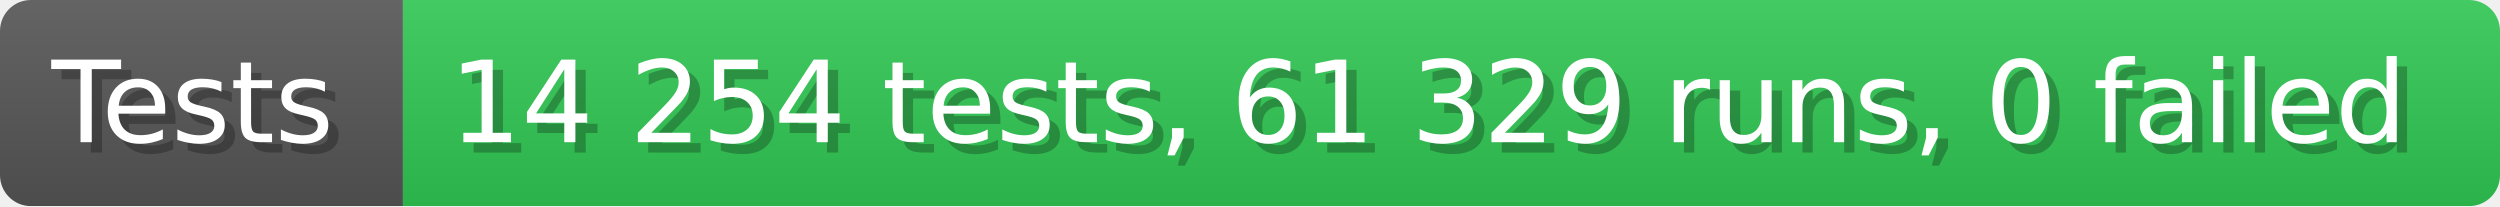
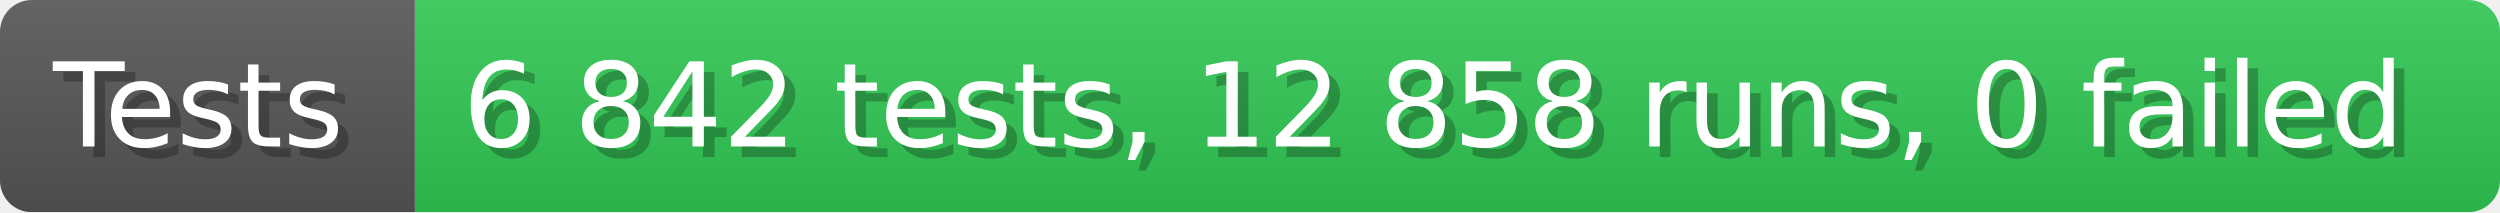
- <svg xmlns="http://www.w3.org/2000/svg" width="242.6" height="20" viewBox="0 0 2426 200" role="img" aria-label="Tests: 14 254 tests, 61 329 runs, 0 failed">
+ <svg xmlns="http://www.w3.org/2000/svg" width="235.6" height="20" viewBox="0 0 2356 200" role="img" aria-label="Tests: 6 842 tests, 12 858 runs, 0 failed">
  <linearGradient id="a" x2="0" y2="100%">
    <stop offset="0" stop-opacity=".1" stop-color="#EEE" />
    <stop offset="1" stop-opacity=".1" />
  </linearGradient>
  <mask id="m">
-     <rect width="2426" height="200" rx="30" fill="#FFF" />
+     <rect width="2356" height="200" rx="30" fill="#FFF" />
  </mask>
  <g mask="url(#m)">
    <rect width="391" height="200" fill="#555" />
-     <rect width="2035" height="200" fill="#31c653" x="391" />
-     <rect width="2426" height="200" fill="url(#a)" />
+     <rect width="1965" height="200" fill="#31c653" x="391" />
+     <rect width="2356" height="200" fill="url(#a)" />
  </g>
  <g aria-hidden="true" fill="#fff" text-anchor="start" font-family="Verdana,DejaVu Sans,sans-serif" font-size="110">
    <text x="60" y="148" textLength="291" fill="#000" opacity="0.25">Tests</text>
    <text x="50" y="138" textLength="291">Tests</text>
-     <text x="446" y="148" textLength="1935" fill="#000" opacity="0.25">14 254 tests, 61 329 runs, 0 failed</text>
-     <text x="436" y="138" textLength="1935">14 254 tests, 61 329 runs, 0 failed</text>
+     <text x="446" y="148" textLength="1865" fill="#000" opacity="0.25">6 842 tests, 12 858 runs, 0 failed</text>
+     <text x="436" y="138" textLength="1865">6 842 tests, 12 858 runs, 0 failed</text>
  </g>
</svg>
